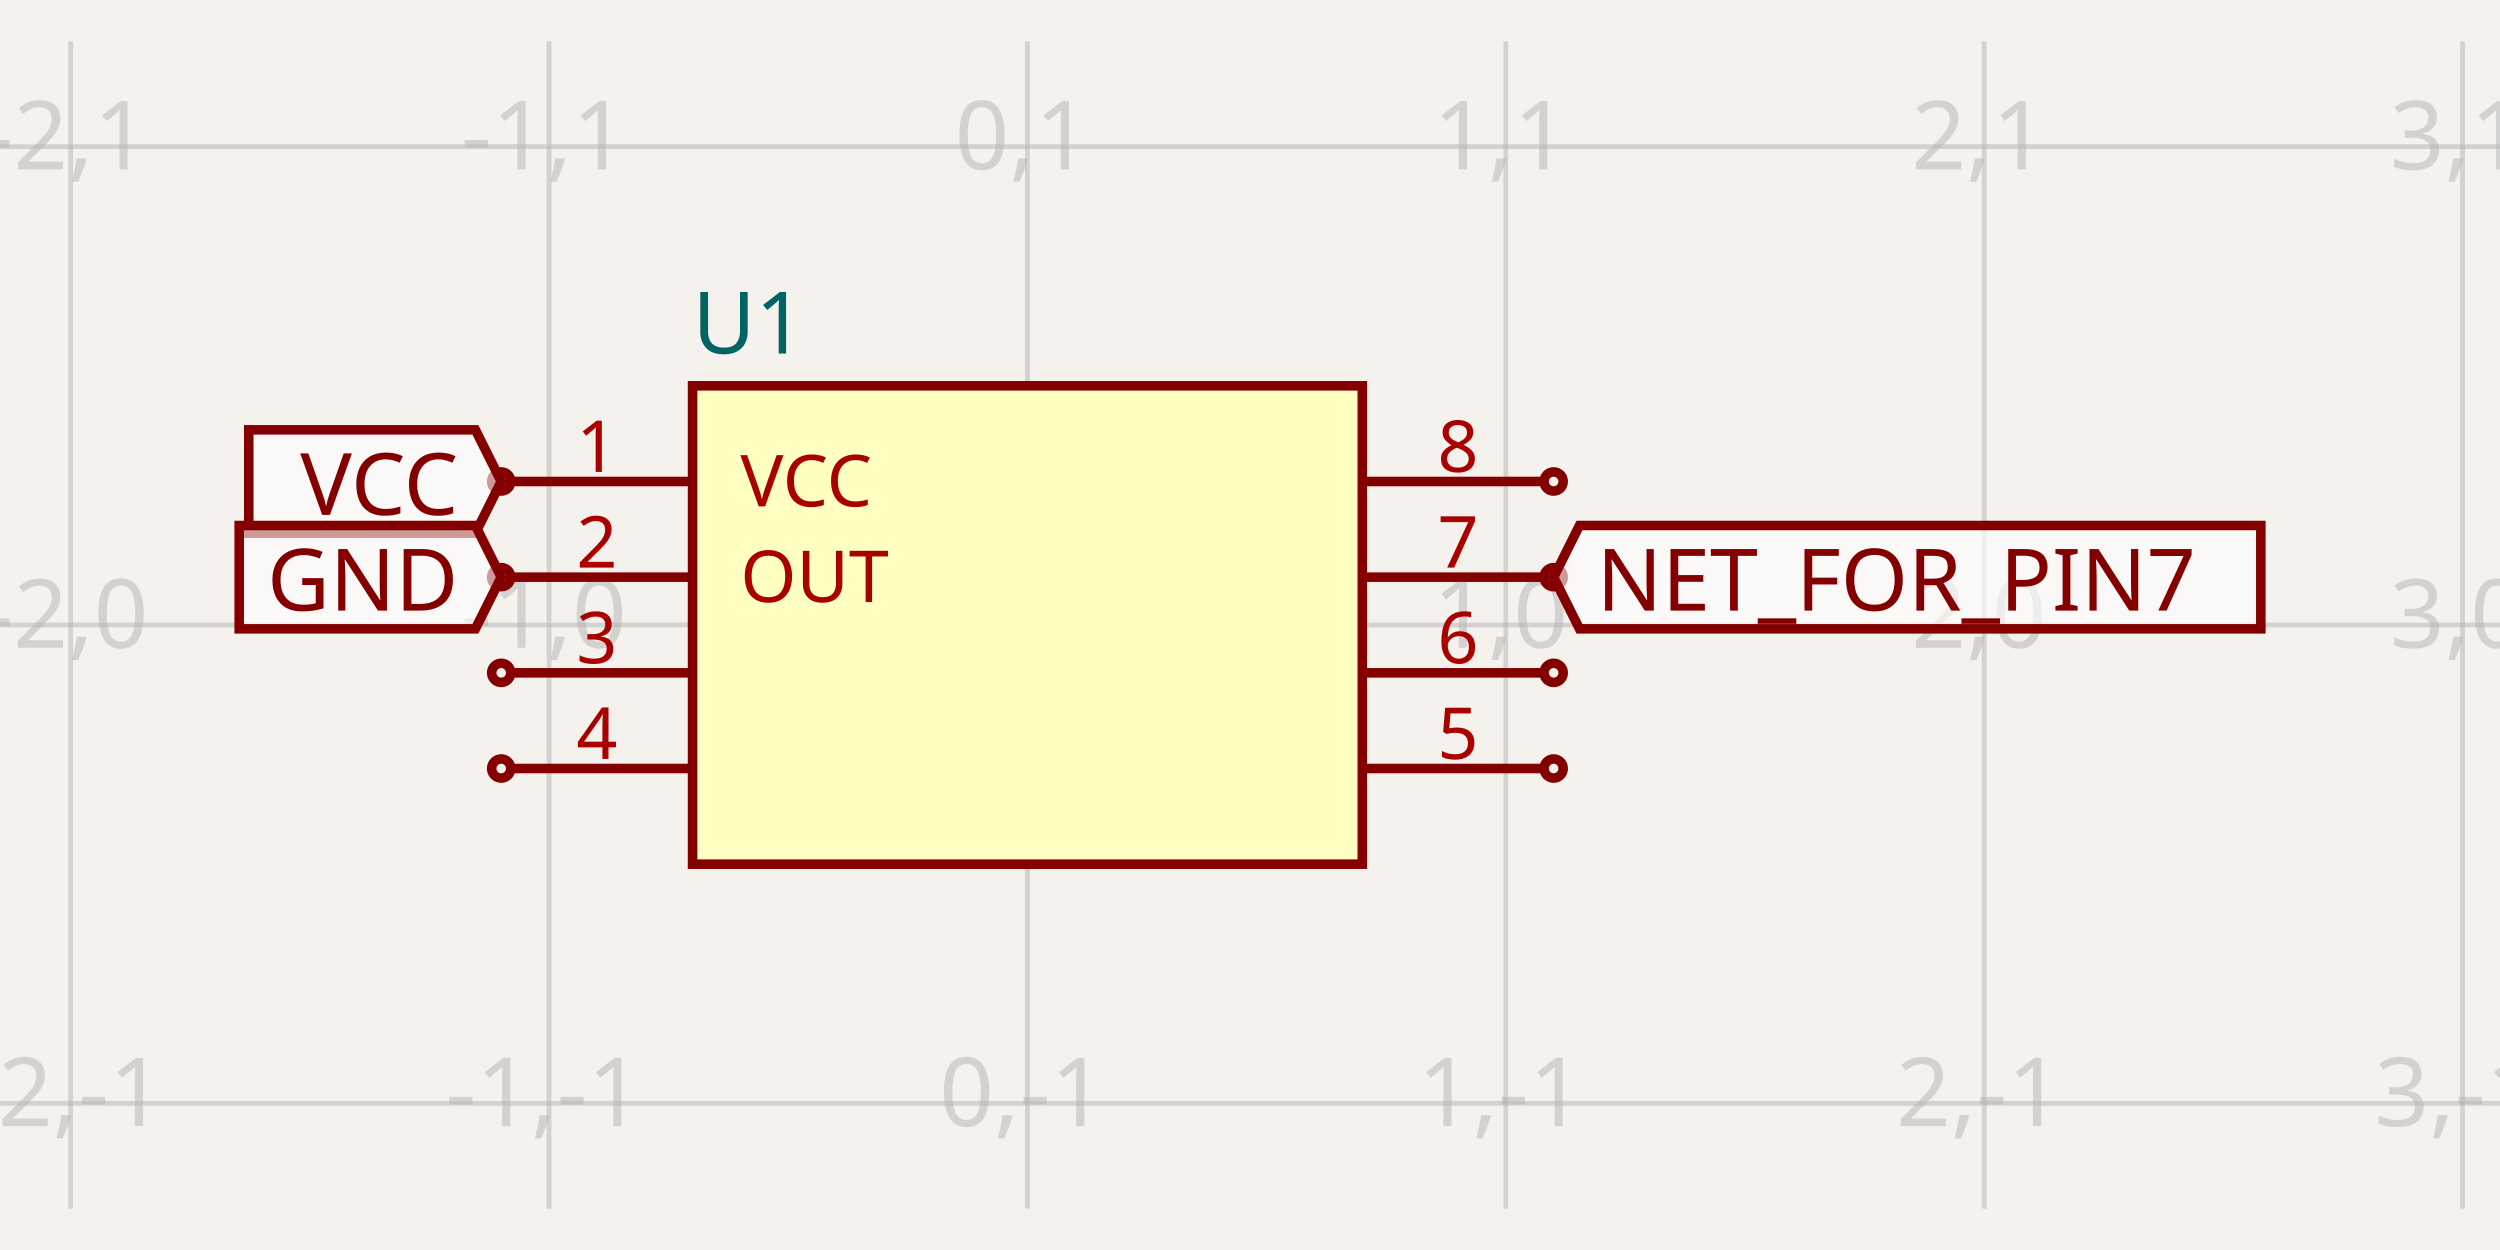
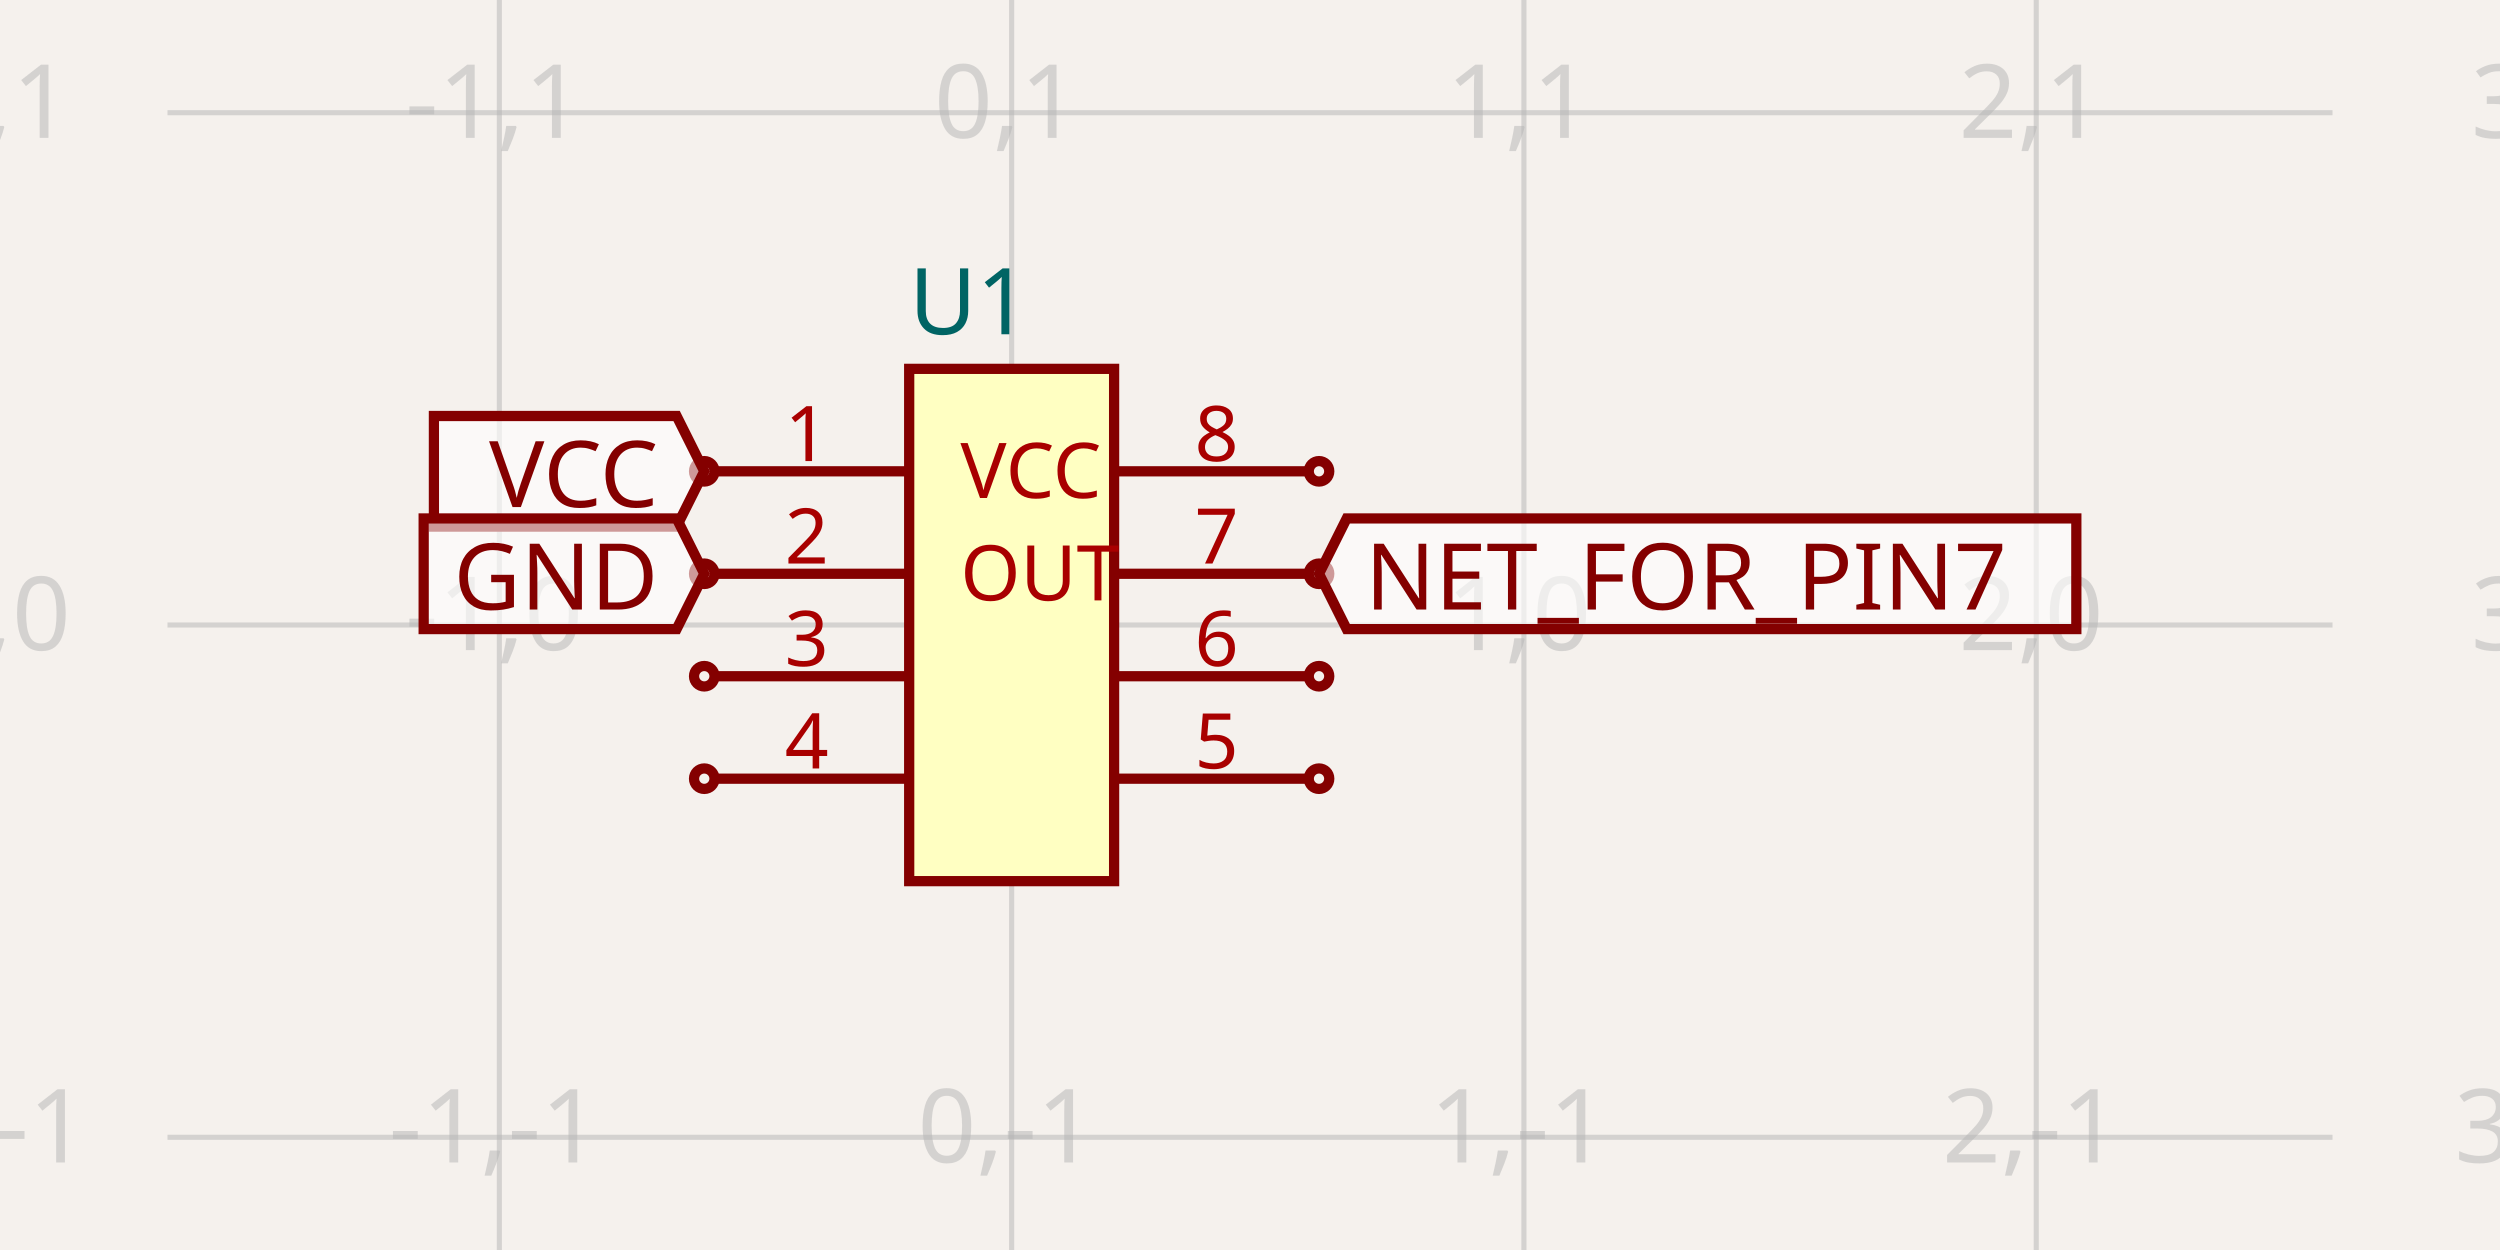
- <svg xmlns="http://www.w3.org/2000/svg" width="1200" height="600" style="background-color: rgb(245, 241, 237)" data-real-to-screen-transform="matrix(229.6211251435,0,0,-229.6211251435,493.1649445082,300)">
+ <svg xmlns="http://www.w3.org/2000/svg" width="1200" height="600" style="background-color: rgb(245, 241, 237)" data-real-to-screen-transform="matrix(245.9016393443,0,0,-245.9016393443,485.5901639344,300)">
  <style>
              .boundary { fill: rgb(245, 241, 237); }
              .schematic-boundary { fill: none; stroke: #fff; }
              .component { fill: none; stroke: rgb(132, 0, 0); }
              .chip { fill: rgb(255, 255, 194); stroke: rgb(132, 0, 0); }
              .component-pin { fill: none; stroke: rgb(132, 0, 0); }
              .trace:hover {
                filter: invert(1);
              }
              .trace:hover .trace-crossing-outline {
                opacity: 0;
              }
              .trace:hover .trace-junction {
                filter: invert(1);
              }
              .text { font-family: sans-serif; fill: rgb(0, 150, 0); }
              .pin-number { fill: rgb(169, 0, 0); }
              .port-label { fill: rgb(0, 100, 100); }
              .component-name { fill: rgb(0, 100, 100); }
            </style>
  <rect class="boundary" x="0" y="0" width="1200" height="600" />
  <g class="grid">
-     <line x1="-195.698" y1="580.138" x2="-195.698" y2="19.862" stroke="rgb(181, 181, 181)" stroke-width="2.296" stroke-opacity="0.5" />
-     <line x1="33.923" y1="580.138" x2="33.923" y2="19.862" stroke="rgb(181, 181, 181)" stroke-width="2.296" stroke-opacity="0.5" />
-     <line x1="263.544" y1="580.138" x2="263.544" y2="19.862" stroke="rgb(181, 181, 181)" stroke-width="2.296" stroke-opacity="0.5" />
-     <line x1="493.165" y1="580.138" x2="493.165" y2="19.862" stroke="rgb(181, 181, 181)" stroke-width="2.296" stroke-opacity="0.5" />
-     <line x1="722.786" y1="580.138" x2="722.786" y2="19.862" stroke="rgb(181, 181, 181)" stroke-width="2.296" stroke-opacity="0.5" />
-     <line x1="952.407" y1="580.138" x2="952.407" y2="19.862" stroke="rgb(181, 181, 181)" stroke-width="2.296" stroke-opacity="0.5" />
-     <line x1="1182.028" y1="580.138" x2="1182.028" y2="19.862" stroke="rgb(181, 181, 181)" stroke-width="2.296" stroke-opacity="0.5" />
-     <line x1="1411.649" y1="580.138" x2="1411.649" y2="19.862" stroke="rgb(181, 181, 181)" stroke-width="2.296" stroke-opacity="0.5" />
-     <line x1="2.2737367544323206e-13" y1="759.242" x2="1200" y2="759.242" stroke="rgb(181, 181, 181)" stroke-width="2.296" stroke-opacity="0.5" />
-     <line x1="2.2737367544323206e-13" y1="529.621" x2="1200" y2="529.621" stroke="rgb(181, 181, 181)" stroke-width="2.296" stroke-opacity="0.5" />
-     <line x1="2.2737367544323206e-13" y1="300" x2="1200" y2="300" stroke="rgb(181, 181, 181)" stroke-width="2.296" stroke-opacity="0.5" />
-     <line x1="2.2737367544323206e-13" y1="70.379" x2="1200" y2="70.379" stroke="rgb(181, 181, 181)" stroke-width="2.296" stroke-opacity="0.5" />
-     <line x1="2.2737367544323206e-13" y1="-159.242" x2="1200" y2="-159.242" stroke="rgb(181, 181, 181)" stroke-width="2.296" stroke-opacity="0.5" />
-     <text x="-198.198" y="754.242" fill="rgb(181, 181, 181)" font-size="45.924" fill-opacity="0.5" text-anchor="middle" dominant-baseline="middle" font-family="sans-serif">-3,-2</text>
-     <text x="-198.198" y="524.621" fill="rgb(181, 181, 181)" font-size="45.924" fill-opacity="0.5" text-anchor="middle" dominant-baseline="middle" font-family="sans-serif">-3,-1</text>
-     <text x="-198.198" y="295" fill="rgb(181, 181, 181)" font-size="45.924" fill-opacity="0.5" text-anchor="middle" dominant-baseline="middle" font-family="sans-serif">-3,0</text>
-     <text x="-198.198" y="65.379" fill="rgb(181, 181, 181)" font-size="45.924" fill-opacity="0.5" text-anchor="middle" dominant-baseline="middle" font-family="sans-serif">-3,1</text>
-     <text x="-198.198" y="-164.242" fill="rgb(181, 181, 181)" font-size="45.924" fill-opacity="0.5" text-anchor="middle" dominant-baseline="middle" font-family="sans-serif">-3,2</text>
-     <text x="31.423" y="754.242" fill="rgb(181, 181, 181)" font-size="45.924" fill-opacity="0.5" text-anchor="middle" dominant-baseline="middle" font-family="sans-serif">-2,-2</text>
-     <text x="31.423" y="524.621" fill="rgb(181, 181, 181)" font-size="45.924" fill-opacity="0.5" text-anchor="middle" dominant-baseline="middle" font-family="sans-serif">-2,-1</text>
-     <text x="31.423" y="295" fill="rgb(181, 181, 181)" font-size="45.924" fill-opacity="0.5" text-anchor="middle" dominant-baseline="middle" font-family="sans-serif">-2,0</text>
-     <text x="31.423" y="65.379" fill="rgb(181, 181, 181)" font-size="45.924" fill-opacity="0.5" text-anchor="middle" dominant-baseline="middle" font-family="sans-serif">-2,1</text>
-     <text x="31.423" y="-164.242" fill="rgb(181, 181, 181)" font-size="45.924" fill-opacity="0.5" text-anchor="middle" dominant-baseline="middle" font-family="sans-serif">-2,2</text>
-     <text x="261.044" y="754.242" fill="rgb(181, 181, 181)" font-size="45.924" fill-opacity="0.5" text-anchor="middle" dominant-baseline="middle" font-family="sans-serif">-1,-2</text>
-     <text x="261.044" y="524.621" fill="rgb(181, 181, 181)" font-size="45.924" fill-opacity="0.5" text-anchor="middle" dominant-baseline="middle" font-family="sans-serif">-1,-1</text>
-     <text x="261.044" y="295" fill="rgb(181, 181, 181)" font-size="45.924" fill-opacity="0.5" text-anchor="middle" dominant-baseline="middle" font-family="sans-serif">-1,0</text>
-     <text x="261.044" y="65.379" fill="rgb(181, 181, 181)" font-size="45.924" fill-opacity="0.5" text-anchor="middle" dominant-baseline="middle" font-family="sans-serif">-1,1</text>
-     <text x="261.044" y="-164.242" fill="rgb(181, 181, 181)" font-size="45.924" fill-opacity="0.5" text-anchor="middle" dominant-baseline="middle" font-family="sans-serif">-1,2</text>
-     <text x="490.665" y="754.242" fill="rgb(181, 181, 181)" font-size="45.924" fill-opacity="0.5" text-anchor="middle" dominant-baseline="middle" font-family="sans-serif">0,-2</text>
-     <text x="490.665" y="524.621" fill="rgb(181, 181, 181)" font-size="45.924" fill-opacity="0.5" text-anchor="middle" dominant-baseline="middle" font-family="sans-serif">0,-1</text>
-     <text x="490.665" y="295" fill="rgb(181, 181, 181)" font-size="45.924" fill-opacity="0.5" text-anchor="middle" dominant-baseline="middle" font-family="sans-serif">0,0</text>
-     <text x="490.665" y="65.379" fill="rgb(181, 181, 181)" font-size="45.924" fill-opacity="0.5" text-anchor="middle" dominant-baseline="middle" font-family="sans-serif">0,1</text>
-     <text x="490.665" y="-164.242" fill="rgb(181, 181, 181)" font-size="45.924" fill-opacity="0.5" text-anchor="middle" dominant-baseline="middle" font-family="sans-serif">0,2</text>
-     <text x="720.286" y="754.242" fill="rgb(181, 181, 181)" font-size="45.924" fill-opacity="0.5" text-anchor="middle" dominant-baseline="middle" font-family="sans-serif">1,-2</text>
-     <text x="720.286" y="524.621" fill="rgb(181, 181, 181)" font-size="45.924" fill-opacity="0.5" text-anchor="middle" dominant-baseline="middle" font-family="sans-serif">1,-1</text>
-     <text x="720.286" y="295" fill="rgb(181, 181, 181)" font-size="45.924" fill-opacity="0.5" text-anchor="middle" dominant-baseline="middle" font-family="sans-serif">1,0</text>
-     <text x="720.286" y="65.379" fill="rgb(181, 181, 181)" font-size="45.924" fill-opacity="0.5" text-anchor="middle" dominant-baseline="middle" font-family="sans-serif">1,1</text>
-     <text x="720.286" y="-164.242" fill="rgb(181, 181, 181)" font-size="45.924" fill-opacity="0.5" text-anchor="middle" dominant-baseline="middle" font-family="sans-serif">1,2</text>
-     <text x="949.907" y="754.242" fill="rgb(181, 181, 181)" font-size="45.924" fill-opacity="0.5" text-anchor="middle" dominant-baseline="middle" font-family="sans-serif">2,-2</text>
-     <text x="949.907" y="524.621" fill="rgb(181, 181, 181)" font-size="45.924" fill-opacity="0.5" text-anchor="middle" dominant-baseline="middle" font-family="sans-serif">2,-1</text>
-     <text x="949.907" y="295" fill="rgb(181, 181, 181)" font-size="45.924" fill-opacity="0.5" text-anchor="middle" dominant-baseline="middle" font-family="sans-serif">2,0</text>
-     <text x="949.907" y="65.379" fill="rgb(181, 181, 181)" font-size="45.924" fill-opacity="0.5" text-anchor="middle" dominant-baseline="middle" font-family="sans-serif">2,1</text>
-     <text x="949.907" y="-164.242" fill="rgb(181, 181, 181)" font-size="45.924" fill-opacity="0.5" text-anchor="middle" dominant-baseline="middle" font-family="sans-serif">2,2</text>
-     <text x="1179.528" y="754.242" fill="rgb(181, 181, 181)" font-size="45.924" fill-opacity="0.5" text-anchor="middle" dominant-baseline="middle" font-family="sans-serif">3,-2</text>
-     <text x="1179.528" y="524.621" fill="rgb(181, 181, 181)" font-size="45.924" fill-opacity="0.5" text-anchor="middle" dominant-baseline="middle" font-family="sans-serif">3,-1</text>
-     <text x="1179.528" y="295" fill="rgb(181, 181, 181)" font-size="45.924" fill-opacity="0.5" text-anchor="middle" dominant-baseline="middle" font-family="sans-serif">3,0</text>
-     <text x="1179.528" y="65.379" fill="rgb(181, 181, 181)" font-size="45.924" fill-opacity="0.5" text-anchor="middle" dominant-baseline="middle" font-family="sans-serif">3,1</text>
-     <text x="1179.528" y="-164.242" fill="rgb(181, 181, 181)" font-size="45.924" fill-opacity="0.5" text-anchor="middle" dominant-baseline="middle" font-family="sans-serif">3,2</text>
-     <text x="1409.149" y="754.242" fill="rgb(181, 181, 181)" font-size="45.924" fill-opacity="0.5" text-anchor="middle" dominant-baseline="middle" font-family="sans-serif">4,-2</text>
-     <text x="1409.149" y="524.621" fill="rgb(181, 181, 181)" font-size="45.924" fill-opacity="0.5" text-anchor="middle" dominant-baseline="middle" font-family="sans-serif">4,-1</text>
-     <text x="1409.149" y="295" fill="rgb(181, 181, 181)" font-size="45.924" fill-opacity="0.5" text-anchor="middle" dominant-baseline="middle" font-family="sans-serif">4,0</text>
-     <text x="1409.149" y="65.379" fill="rgb(181, 181, 181)" font-size="45.924" fill-opacity="0.5" text-anchor="middle" dominant-baseline="middle" font-family="sans-serif">4,1</text>
-     <text x="1409.149" y="-164.242" fill="rgb(181, 181, 181)" font-size="45.924" fill-opacity="0.5" text-anchor="middle" dominant-baseline="middle" font-family="sans-serif">4,2</text>
+     <line x1="-6.213" y1="600" x2="-6.213" y2="-4.5986325858393684e-11" stroke="rgb(181, 181, 181)" stroke-width="2.459" stroke-opacity="0.5" />
+     <line x1="239.689" y1="600" x2="239.689" y2="-4.5986325858393684e-11" stroke="rgb(181, 181, 181)" stroke-width="2.459" stroke-opacity="0.5" />
+     <line x1="485.59" y1="600" x2="485.59" y2="-4.5986325858393684e-11" stroke="rgb(181, 181, 181)" stroke-width="2.459" stroke-opacity="0.5" />
+     <line x1="731.492" y1="600" x2="731.492" y2="-4.5986325858393684e-11" stroke="rgb(181, 181, 181)" stroke-width="2.459" stroke-opacity="0.5" />
+     <line x1="977.393" y1="600" x2="977.393" y2="-4.5986325858393684e-11" stroke="rgb(181, 181, 181)" stroke-width="2.459" stroke-opacity="0.5" />
+     <line x1="1223.295" y1="600" x2="1223.295" y2="-4.5986325858393684e-11" stroke="rgb(181, 181, 181)" stroke-width="2.459" stroke-opacity="0.5" />
+     <line x1="80.41" y1="791.803" x2="1119.59" y2="791.803" stroke="rgb(181, 181, 181)" stroke-width="2.459" stroke-opacity="0.5" />
+     <line x1="80.41" y1="545.902" x2="1119.59" y2="545.902" stroke="rgb(181, 181, 181)" stroke-width="2.459" stroke-opacity="0.5" />
+     <line x1="80.41" y1="300" x2="1119.59" y2="300" stroke="rgb(181, 181, 181)" stroke-width="2.459" stroke-opacity="0.5" />
+     <line x1="80.41" y1="54.098" x2="1119.59" y2="54.098" stroke="rgb(181, 181, 181)" stroke-width="2.459" stroke-opacity="0.5" />
+     <line x1="80.41" y1="-191.803" x2="1119.59" y2="-191.803" stroke="rgb(181, 181, 181)" stroke-width="2.459" stroke-opacity="0.5" />
+     <text x="-8.713" y="786.803" fill="rgb(181, 181, 181)" font-size="49.18" fill-opacity="0.5" text-anchor="middle" dominant-baseline="middle" font-family="sans-serif">-2,-2</text>
+     <text x="-8.713" y="540.902" fill="rgb(181, 181, 181)" font-size="49.18" fill-opacity="0.5" text-anchor="middle" dominant-baseline="middle" font-family="sans-serif">-2,-1</text>
+     <text x="-8.713" y="295" fill="rgb(181, 181, 181)" font-size="49.18" fill-opacity="0.5" text-anchor="middle" dominant-baseline="middle" font-family="sans-serif">-2,0</text>
+     <text x="-8.713" y="49.098" fill="rgb(181, 181, 181)" font-size="49.18" fill-opacity="0.5" text-anchor="middle" dominant-baseline="middle" font-family="sans-serif">-2,1</text>
+     <text x="-8.713" y="-196.803" fill="rgb(181, 181, 181)" font-size="49.18" fill-opacity="0.5" text-anchor="middle" dominant-baseline="middle" font-family="sans-serif">-2,2</text>
+     <text x="237.189" y="786.803" fill="rgb(181, 181, 181)" font-size="49.18" fill-opacity="0.5" text-anchor="middle" dominant-baseline="middle" font-family="sans-serif">-1,-2</text>
+     <text x="237.189" y="540.902" fill="rgb(181, 181, 181)" font-size="49.18" fill-opacity="0.5" text-anchor="middle" dominant-baseline="middle" font-family="sans-serif">-1,-1</text>
+     <text x="237.189" y="295" fill="rgb(181, 181, 181)" font-size="49.18" fill-opacity="0.5" text-anchor="middle" dominant-baseline="middle" font-family="sans-serif">-1,0</text>
+     <text x="237.189" y="49.098" fill="rgb(181, 181, 181)" font-size="49.18" fill-opacity="0.5" text-anchor="middle" dominant-baseline="middle" font-family="sans-serif">-1,1</text>
+     <text x="237.189" y="-196.803" fill="rgb(181, 181, 181)" font-size="49.18" fill-opacity="0.5" text-anchor="middle" dominant-baseline="middle" font-family="sans-serif">-1,2</text>
+     <text x="483.09" y="786.803" fill="rgb(181, 181, 181)" font-size="49.18" fill-opacity="0.5" text-anchor="middle" dominant-baseline="middle" font-family="sans-serif">0,-2</text>
+     <text x="483.09" y="540.902" fill="rgb(181, 181, 181)" font-size="49.18" fill-opacity="0.5" text-anchor="middle" dominant-baseline="middle" font-family="sans-serif">0,-1</text>
+     <text x="483.09" y="295" fill="rgb(181, 181, 181)" font-size="49.18" fill-opacity="0.5" text-anchor="middle" dominant-baseline="middle" font-family="sans-serif">0,0</text>
+     <text x="483.09" y="49.098" fill="rgb(181, 181, 181)" font-size="49.18" fill-opacity="0.5" text-anchor="middle" dominant-baseline="middle" font-family="sans-serif">0,1</text>
+     <text x="483.09" y="-196.803" fill="rgb(181, 181, 181)" font-size="49.18" fill-opacity="0.5" text-anchor="middle" dominant-baseline="middle" font-family="sans-serif">0,2</text>
+     <text x="728.992" y="786.803" fill="rgb(181, 181, 181)" font-size="49.18" fill-opacity="0.5" text-anchor="middle" dominant-baseline="middle" font-family="sans-serif">1,-2</text>
+     <text x="728.992" y="540.902" fill="rgb(181, 181, 181)" font-size="49.18" fill-opacity="0.5" text-anchor="middle" dominant-baseline="middle" font-family="sans-serif">1,-1</text>
+     <text x="728.992" y="295" fill="rgb(181, 181, 181)" font-size="49.18" fill-opacity="0.5" text-anchor="middle" dominant-baseline="middle" font-family="sans-serif">1,0</text>
+     <text x="728.992" y="49.098" fill="rgb(181, 181, 181)" font-size="49.18" fill-opacity="0.5" text-anchor="middle" dominant-baseline="middle" font-family="sans-serif">1,1</text>
+     <text x="728.992" y="-196.803" fill="rgb(181, 181, 181)" font-size="49.18" fill-opacity="0.5" text-anchor="middle" dominant-baseline="middle" font-family="sans-serif">1,2</text>
+     <text x="974.893" y="786.803" fill="rgb(181, 181, 181)" font-size="49.18" fill-opacity="0.5" text-anchor="middle" dominant-baseline="middle" font-family="sans-serif">2,-2</text>
+     <text x="974.893" y="540.902" fill="rgb(181, 181, 181)" font-size="49.18" fill-opacity="0.5" text-anchor="middle" dominant-baseline="middle" font-family="sans-serif">2,-1</text>
+     <text x="974.893" y="295" fill="rgb(181, 181, 181)" font-size="49.18" fill-opacity="0.5" text-anchor="middle" dominant-baseline="middle" font-family="sans-serif">2,0</text>
+     <text x="974.893" y="49.098" fill="rgb(181, 181, 181)" font-size="49.18" fill-opacity="0.5" text-anchor="middle" dominant-baseline="middle" font-family="sans-serif">2,1</text>
+     <text x="974.893" y="-196.803" fill="rgb(181, 181, 181)" font-size="49.18" fill-opacity="0.5" text-anchor="middle" dominant-baseline="middle" font-family="sans-serif">2,2</text>
+     <text x="1220.795" y="786.803" fill="rgb(181, 181, 181)" font-size="49.18" fill-opacity="0.5" text-anchor="middle" dominant-baseline="middle" font-family="sans-serif">3,-2</text>
+     <text x="1220.795" y="540.902" fill="rgb(181, 181, 181)" font-size="49.18" fill-opacity="0.5" text-anchor="middle" dominant-baseline="middle" font-family="sans-serif">3,-1</text>
+     <text x="1220.795" y="295" fill="rgb(181, 181, 181)" font-size="49.18" fill-opacity="0.5" text-anchor="middle" dominant-baseline="middle" font-family="sans-serif">3,0</text>
+     <text x="1220.795" y="49.098" fill="rgb(181, 181, 181)" font-size="49.18" fill-opacity="0.5" text-anchor="middle" dominant-baseline="middle" font-family="sans-serif">3,1</text>
+     <text x="1220.795" y="-196.803" fill="rgb(181, 181, 181)" font-size="49.18" fill-opacity="0.5" text-anchor="middle" dominant-baseline="middle" font-family="sans-serif">3,2</text>
  </g>
  <g data-circuit-json-type="schematic_component" data-schematic-component-id="schematic_component_0">
-     <rect class="component chip" x="332.43" y="185.189" width="321.47" height="229.621" stroke-width="4.592px" fill="rgb(255, 255, 194)" stroke="rgb(132, 0, 0)" />
-     <rect class="component-overlay" x="332.43" y="185.189" width="321.47" height="229.621" fill="transparent" />
-     <text x="332.43" y="444.661" fill="#006464" text-anchor="start" dominant-baseline="middle" font-family="sans-serif" font-size="41.332px" transform="rotate(0, 332.4302, 444.6613)" />
-     <text x="332.43" y="155.339" fill="#006464" text-anchor="start" dominant-baseline="middle" font-family="sans-serif" font-size="41.332px" transform="rotate(0, 332.4302, 155.3387)">U1</text>
-     <line class="component-pin" x1="245.174" y1="231.114" x2="332.43" y2="231.114" stroke-width="4.592px" />
-     <circle class="component-pin" cx="240.582" cy="231.114" r="4.592" stroke-width="4.592px" />
-     <text class="pin-number" x="286.506" y="226.521" style="font-family: sans-serif;" fill="rgb(169, 0, 0)" text-anchor="middle" dominant-baseline="auto" font-size="34.443px" transform="">1</text>
-     <text class="pin-number" x="355.392" y="231.114" style="font-family: sans-serif;" fill="rgb(169, 0, 0)" text-anchor="start" dominant-baseline="middle" font-size="34.443px" transform="">VCC</text>
-     <line class="component-pin" x1="245.174" y1="277.038" x2="332.43" y2="277.038" stroke-width="4.592px" />
-     <circle class="component-pin" cx="240.582" cy="277.038" r="4.592" stroke-width="4.592px" />
-     <text class="pin-number" x="286.506" y="272.445" style="font-family: sans-serif;" fill="rgb(169, 0, 0)" text-anchor="middle" dominant-baseline="auto" font-size="34.443px" transform="">2</text>
-     <text class="pin-number" x="355.392" y="277.038" style="font-family: sans-serif;" fill="rgb(169, 0, 0)" text-anchor="start" dominant-baseline="middle" font-size="34.443px" transform="">OUT</text>
-     <line class="component-pin" x1="245.174" y1="322.962" x2="332.43" y2="322.962" stroke-width="4.592px" />
-     <circle class="component-pin" cx="240.582" cy="322.962" r="4.592" stroke-width="4.592px" />
-     <text class="pin-number" x="286.506" y="318.37" style="font-family: sans-serif;" fill="rgb(169, 0, 0)" text-anchor="middle" dominant-baseline="auto" font-size="34.443px" transform="">3</text>
-     <line class="component-pin" x1="245.174" y1="368.886" x2="332.43" y2="368.886" stroke-width="4.592px" />
-     <circle class="component-pin" cx="240.582" cy="368.886" r="4.592" stroke-width="4.592px" />
-     <text class="pin-number" x="286.506" y="364.294" style="font-family: sans-serif;" fill="rgb(169, 0, 0)" text-anchor="middle" dominant-baseline="auto" font-size="34.443px" transform="">4</text>
-     <line class="component-pin" x1="741.156" y1="368.886" x2="653.9" y2="368.886" stroke-width="4.592px" />
-     <circle class="component-pin" cx="745.748" cy="368.886" r="4.592" stroke-width="4.592px" />
-     <text class="pin-number" x="699.824" y="364.294" style="font-family: sans-serif;" fill="rgb(169, 0, 0)" text-anchor="middle" dominant-baseline="auto" font-size="34.443px" transform="">5</text>
-     <line class="component-pin" x1="741.156" y1="322.962" x2="653.9" y2="322.962" stroke-width="4.592px" />
-     <circle class="component-pin" cx="745.748" cy="322.962" r="4.592" stroke-width="4.592px" />
-     <text class="pin-number" x="699.824" y="318.37" style="font-family: sans-serif;" fill="rgb(169, 0, 0)" text-anchor="middle" dominant-baseline="auto" font-size="34.443px" transform="">6</text>
-     <line class="component-pin" x1="741.156" y1="277.038" x2="653.9" y2="277.038" stroke-width="4.592px" />
-     <circle class="component-pin" cx="745.748" cy="277.038" r="4.592" stroke-width="4.592px" />
-     <text class="pin-number" x="699.824" y="272.445" style="font-family: sans-serif;" fill="rgb(169, 0, 0)" text-anchor="middle" dominant-baseline="auto" font-size="34.443px" transform="">7</text>
-     <line class="component-pin" x1="741.156" y1="231.114" x2="653.9" y2="231.114" stroke-width="4.592px" />
-     <circle class="component-pin" cx="745.748" cy="231.114" r="4.592" stroke-width="4.592px" />
-     <text class="pin-number" x="699.824" y="226.521" style="font-family: sans-serif;" fill="rgb(169, 0, 0)" text-anchor="middle" dominant-baseline="auto" font-size="34.443px" transform="">8</text>
+     <rect class="component chip" x="436.41" y="177.049" width="98.361" height="245.902" stroke-width="4.918px" fill="rgb(255, 255, 194)" stroke="rgb(132, 0, 0)" />
+     <rect class="component-overlay" x="436.41" y="177.049" width="98.361" height="245.902" fill="transparent" />
+     <text x="436.41" y="454.918" fill="#006464" text-anchor="start" dominant-baseline="middle" font-family="sans-serif" font-size="44.262px" transform="rotate(0, 436.4098, 454.918)" />
+     <text x="436.41" y="145.082" fill="#006464" text-anchor="start" dominant-baseline="middle" font-family="sans-serif" font-size="44.262px" transform="rotate(0, 436.4098, 145.082)">U1</text>
+     <line class="component-pin" x1="342.967" y1="226.23" x2="436.41" y2="226.23" stroke-width="4.918px" />
+     <circle class="component-pin" cx="338.049" cy="226.23" r="4.918" stroke-width="4.918px" />
+     <text class="pin-number" x="387.23" y="221.311" style="font-family: sans-serif;" fill="rgb(169, 0, 0)" text-anchor="middle" dominant-baseline="auto" font-size="36.885px" transform="">1</text>
+     <text class="pin-number" x="461" y="226.23" style="font-family: sans-serif;" fill="rgb(169, 0, 0)" text-anchor="start" dominant-baseline="middle" font-size="36.885px" transform="">VCC</text>
+     <line class="component-pin" x1="342.967" y1="275.41" x2="436.41" y2="275.41" stroke-width="4.918px" />
+     <circle class="component-pin" cx="338.049" cy="275.41" r="4.918" stroke-width="4.918px" />
+     <text class="pin-number" x="387.23" y="270.492" style="font-family: sans-serif;" fill="rgb(169, 0, 0)" text-anchor="middle" dominant-baseline="auto" font-size="36.885px" transform="">2</text>
+     <text class="pin-number" x="461" y="275.41" style="font-family: sans-serif;" fill="rgb(169, 0, 0)" text-anchor="start" dominant-baseline="middle" font-size="36.885px" transform="">OUT</text>
+     <line class="component-pin" x1="342.967" y1="324.59" x2="436.41" y2="324.59" stroke-width="4.918px" />
+     <circle class="component-pin" cx="338.049" cy="324.59" r="4.918" stroke-width="4.918px" />
+     <text class="pin-number" x="387.23" y="319.672" style="font-family: sans-serif;" fill="rgb(169, 0, 0)" text-anchor="middle" dominant-baseline="auto" font-size="36.885px" transform="">3</text>
+     <line class="component-pin" x1="342.967" y1="373.77" x2="436.41" y2="373.77" stroke-width="4.918px" />
+     <circle class="component-pin" cx="338.049" cy="373.77" r="4.918" stroke-width="4.918px" />
+     <text class="pin-number" x="387.23" y="368.852" style="font-family: sans-serif;" fill="rgb(169, 0, 0)" text-anchor="middle" dominant-baseline="auto" font-size="36.885px" transform="">4</text>
+     <line class="component-pin" x1="628.213" y1="373.77" x2="534.77" y2="373.77" stroke-width="4.918px" />
+     <circle class="component-pin" cx="633.131" cy="373.77" r="4.918" stroke-width="4.918px" />
+     <text class="pin-number" x="583.951" y="368.852" style="font-family: sans-serif;" fill="rgb(169, 0, 0)" text-anchor="middle" dominant-baseline="auto" font-size="36.885px" transform="">5</text>
+     <line class="component-pin" x1="628.213" y1="324.59" x2="534.77" y2="324.59" stroke-width="4.918px" />
+     <circle class="component-pin" cx="633.131" cy="324.59" r="4.918" stroke-width="4.918px" />
+     <text class="pin-number" x="583.951" y="319.672" style="font-family: sans-serif;" fill="rgb(169, 0, 0)" text-anchor="middle" dominant-baseline="auto" font-size="36.885px" transform="">6</text>
+     <line class="component-pin" x1="628.213" y1="275.41" x2="534.77" y2="275.41" stroke-width="4.918px" />
+     <circle class="component-pin" cx="633.131" cy="275.41" r="4.918" stroke-width="4.918px" />
+     <text class="pin-number" x="583.951" y="270.492" style="font-family: sans-serif;" fill="rgb(169, 0, 0)" text-anchor="middle" dominant-baseline="auto" font-size="36.885px" transform="">7</text>
+     <line class="component-pin" x1="628.213" y1="226.23" x2="534.77" y2="226.23" stroke-width="4.918px" />
+     <circle class="component-pin" cx="633.131" cy="226.23" r="4.918" stroke-width="4.918px" />
+     <text class="pin-number" x="583.951" y="221.311" style="font-family: sans-serif;" fill="rgb(169, 0, 0)" text-anchor="middle" dominant-baseline="auto" font-size="36.885px" transform="">8</text>
  </g>
-   <path class="net-label" d="     M 240.582,231.114     L 228.182,255.913     L 119.403,255.913     L 119.403,206.315     L 228.182,206.315     Z   " fill="rgba(255, 255, 255, 0.6)" stroke="rgb(132, 0, 0)" stroke-width="4.592px" />
-   <text class="net-label-text" x="219.916" y="231.114" fill="rgb(132, 0, 0)" text-anchor="end" dominant-baseline="central" font-family="sans-serif" font-variant-numeric="tabular-nums" font-size="41.332px" transform="">VCC</text>
-   <path class="net-label" d="     M 240.582,277.038     L 228.182,301.837     L 114.811,301.837     L 114.811,252.239     L 228.182,252.239     Z   " fill="rgba(255, 255, 255, 0.6)" stroke="rgb(132, 0, 0)" stroke-width="4.592px" />
-   <text class="net-label-text" x="219.916" y="277.038" fill="rgb(132, 0, 0)" text-anchor="end" dominant-baseline="central" font-family="sans-serif" font-variant-numeric="tabular-nums" font-size="41.332px" transform="">GND</text>
-   <path class="net-label" d="     M 745.748,277.038     L 758.148,252.239     L 1085.189,252.239     L 1085.189,301.837     L 758.148,301.837     Z   " fill="rgba(255, 255, 255, 0.6)" stroke="rgb(132, 0, 0)" stroke-width="4.592px" />
-   <text class="net-label-text" x="766.414" y="277.038" fill="rgb(132, 0, 0)" text-anchor="start" dominant-baseline="central" font-family="sans-serif" font-variant-numeric="tabular-nums" font-size="41.332px" transform="">NET_FOR_PIN7</text>
+   <path class="net-label" d="     M 338.049,226.23     L 324.77,252.787     L 208.279,252.787     L 208.279,199.672     L 324.77,199.672     Z   " fill="rgba(255, 255, 255, 0.6)" stroke="rgb(132, 0, 0)" stroke-width="4.918px" />
+   <text class="net-label-text" x="315.918" y="226.23" fill="rgb(132, 0, 0)" text-anchor="end" dominant-baseline="central" font-family="sans-serif" font-variant-numeric="tabular-nums" font-size="44.262px" transform="">VCC</text>
+   <path class="net-label" d="     M 338.049,275.41     L 324.77,301.967     L 203.361,301.967     L 203.361,248.852     L 324.77,248.852     Z   " fill="rgba(255, 255, 255, 0.6)" stroke="rgb(132, 0, 0)" stroke-width="4.918px" />
+   <text class="net-label-text" x="315.918" y="275.41" fill="rgb(132, 0, 0)" text-anchor="end" dominant-baseline="central" font-family="sans-serif" font-variant-numeric="tabular-nums" font-size="44.262px" transform="">GND</text>
+   <path class="net-label" d="     M 633.131,275.41     L 646.41,248.852     L 996.639,248.852     L 996.639,301.967     L 646.41,301.967     Z   " fill="rgba(255, 255, 255, 0.6)" stroke="rgb(132, 0, 0)" stroke-width="4.918px" />
+   <text class="net-label-text" x="655.262" y="275.41" fill="rgb(132, 0, 0)" text-anchor="start" dominant-baseline="central" font-family="sans-serif" font-variant-numeric="tabular-nums" font-size="44.262px" transform="">NET_FOR_PIN7</text>
</svg>
